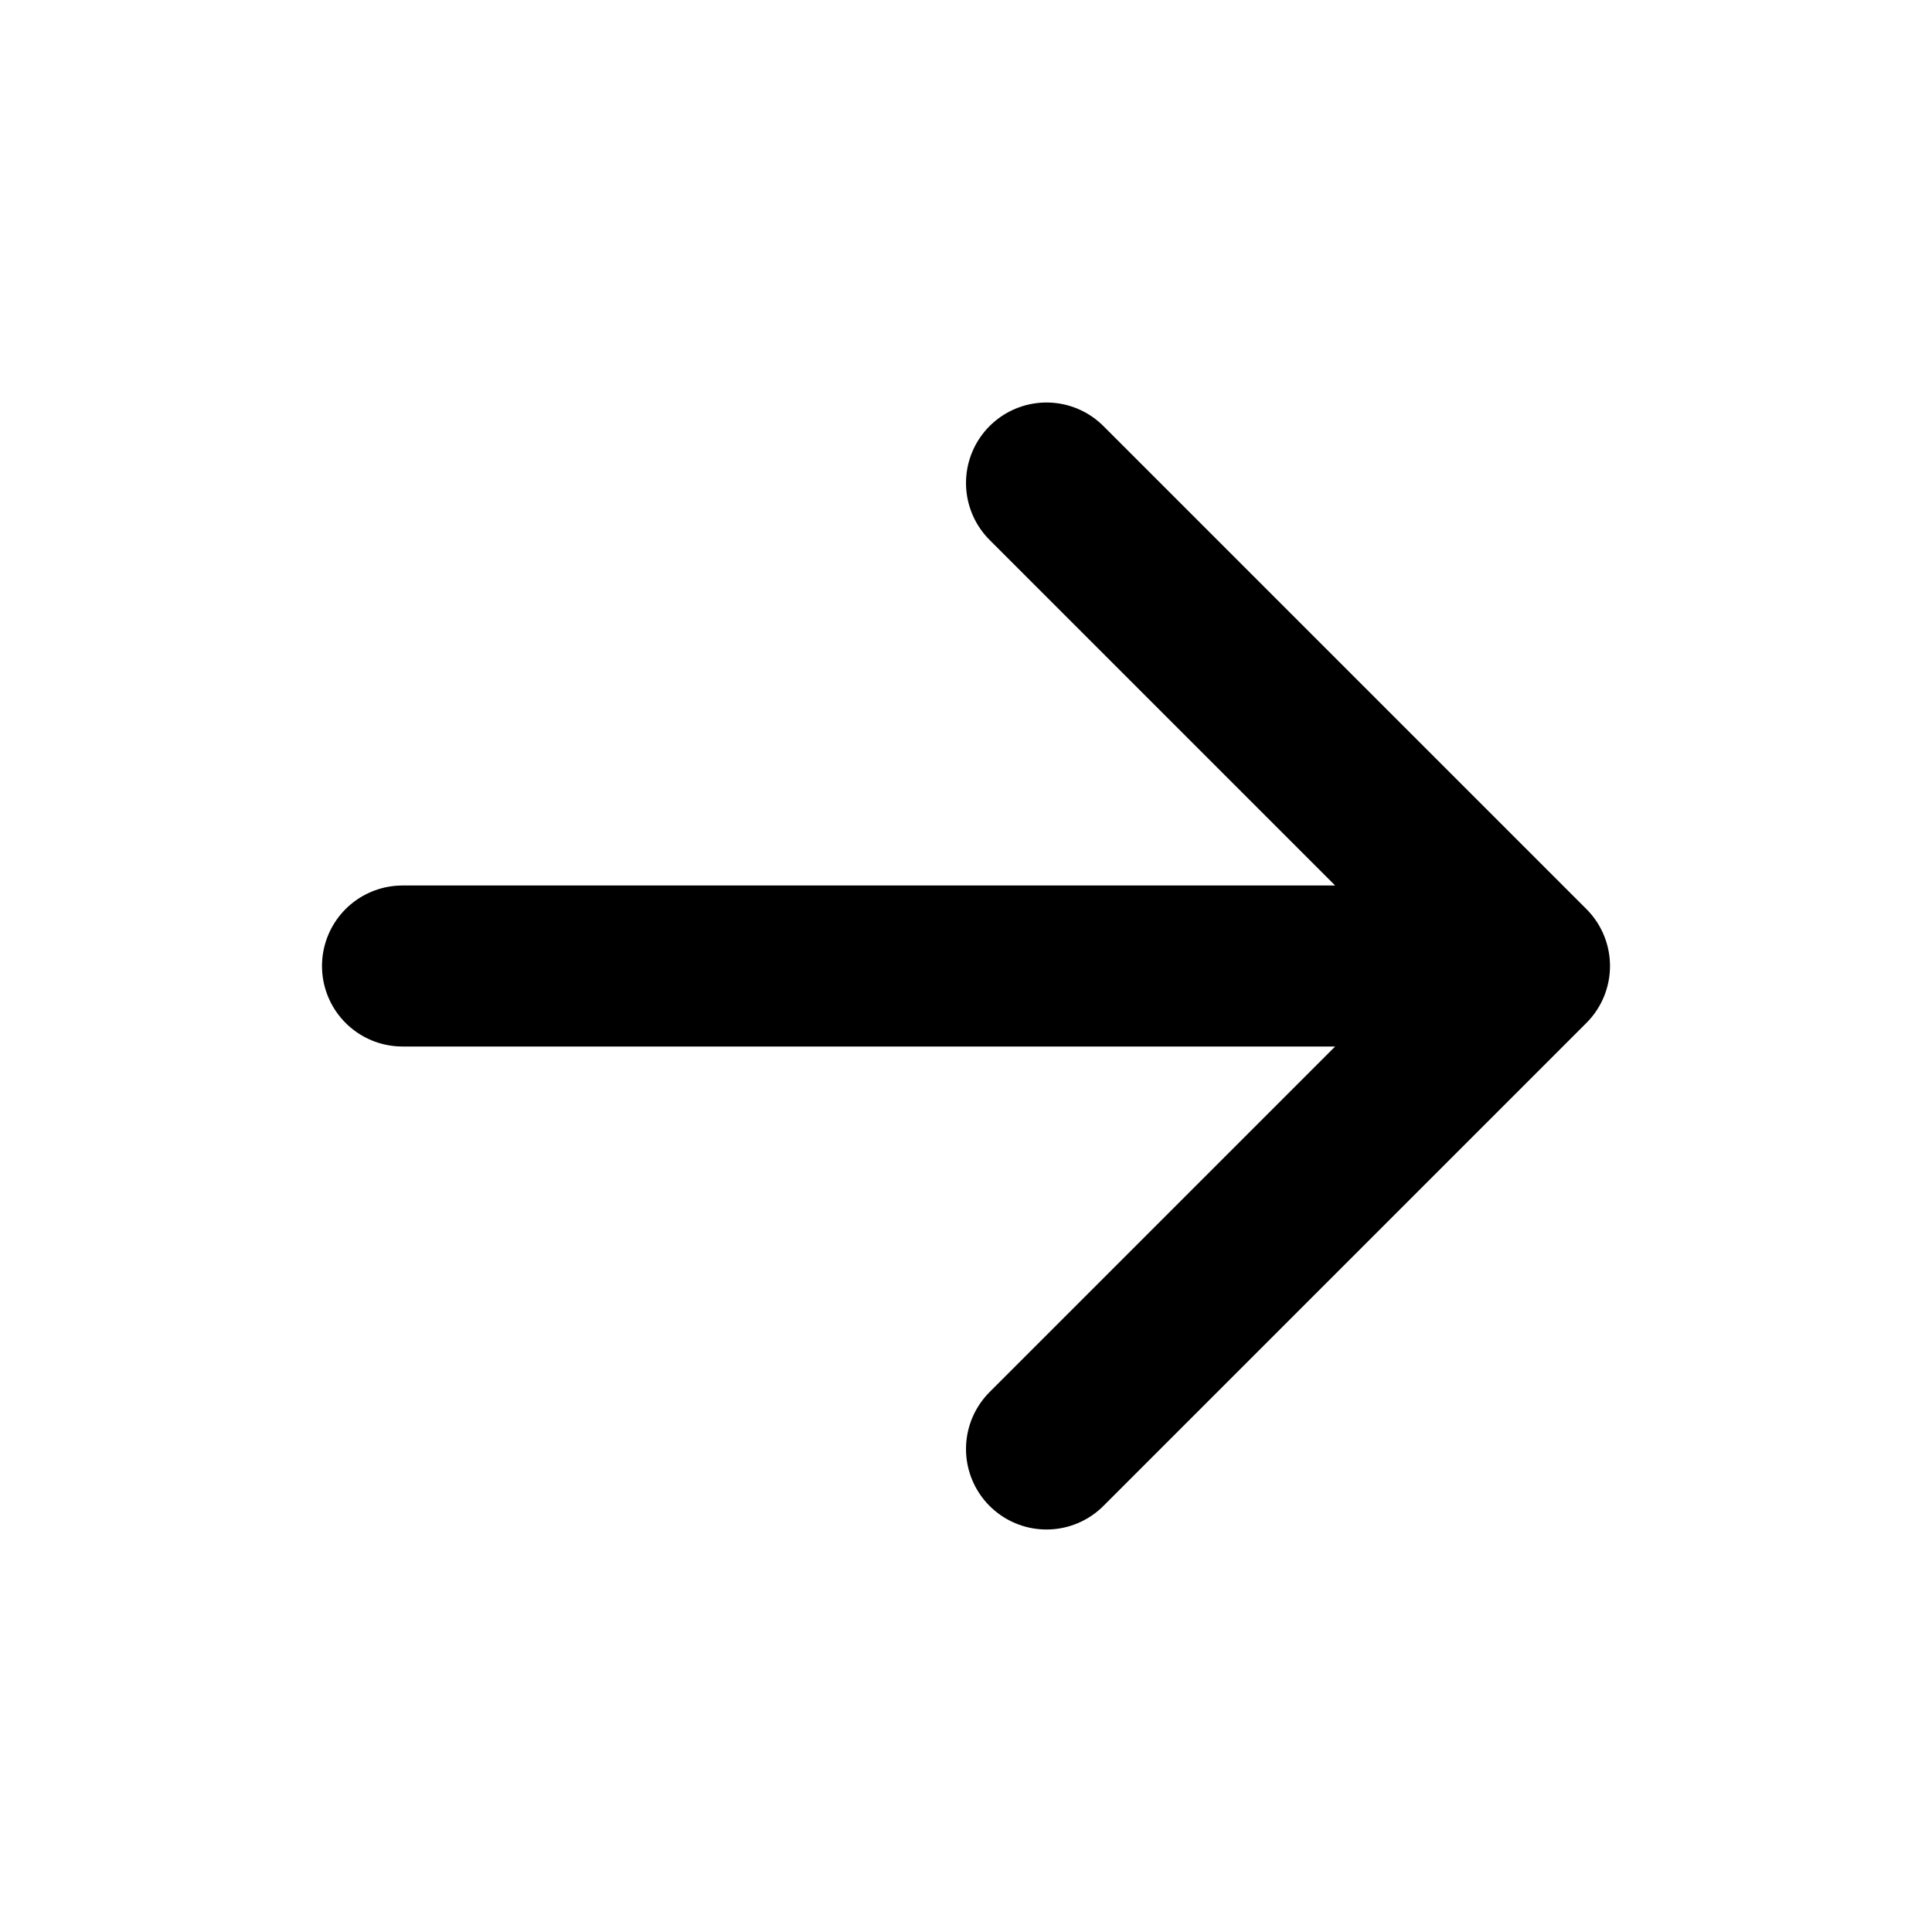
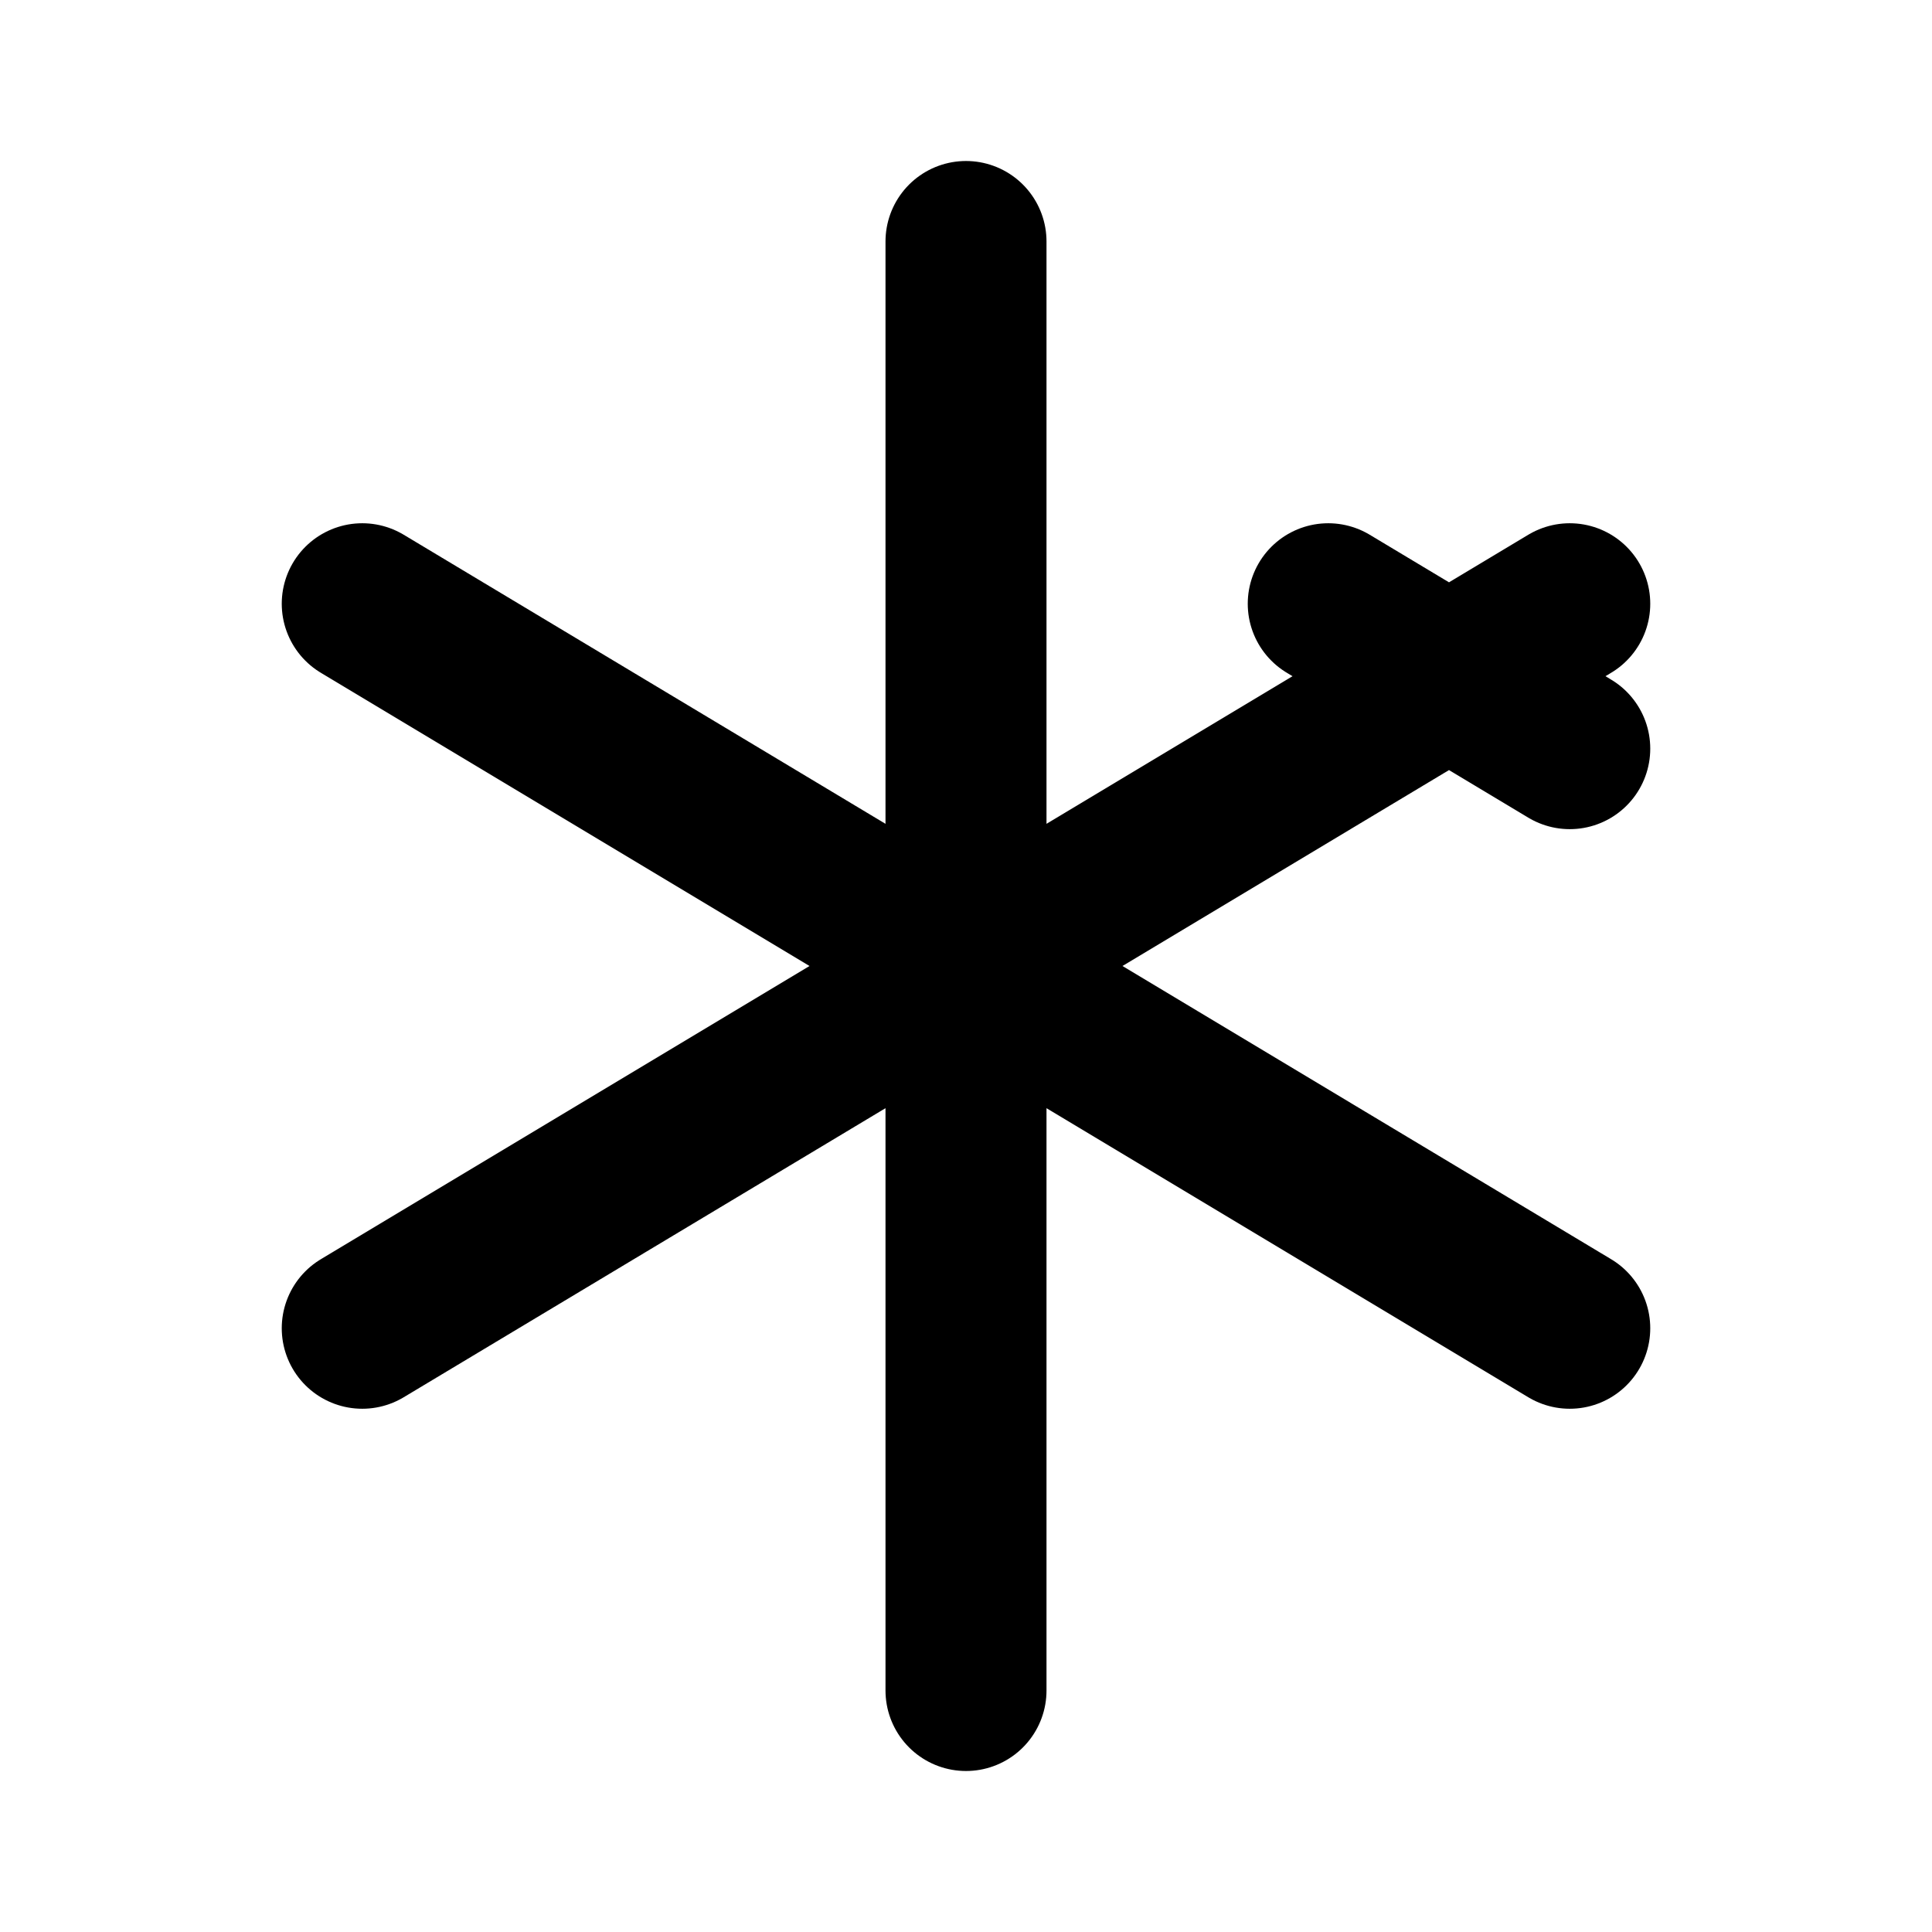
<svg xmlns="http://www.w3.org/2000/svg" viewBox="0 0 24 24" fill="none" stroke="#000" stroke-width="2" stroke-linecap="round" stroke-linejoin="round">
-   <path d="M5 12h14M13 6l6 6-6 6" />
+   <path d="M12 3v18M4.5 7.5l15 9M19.5 7.5l-15 9M4.5 16.5l3-1.8M16.5 7.5l3 1.8" />
</svg>
